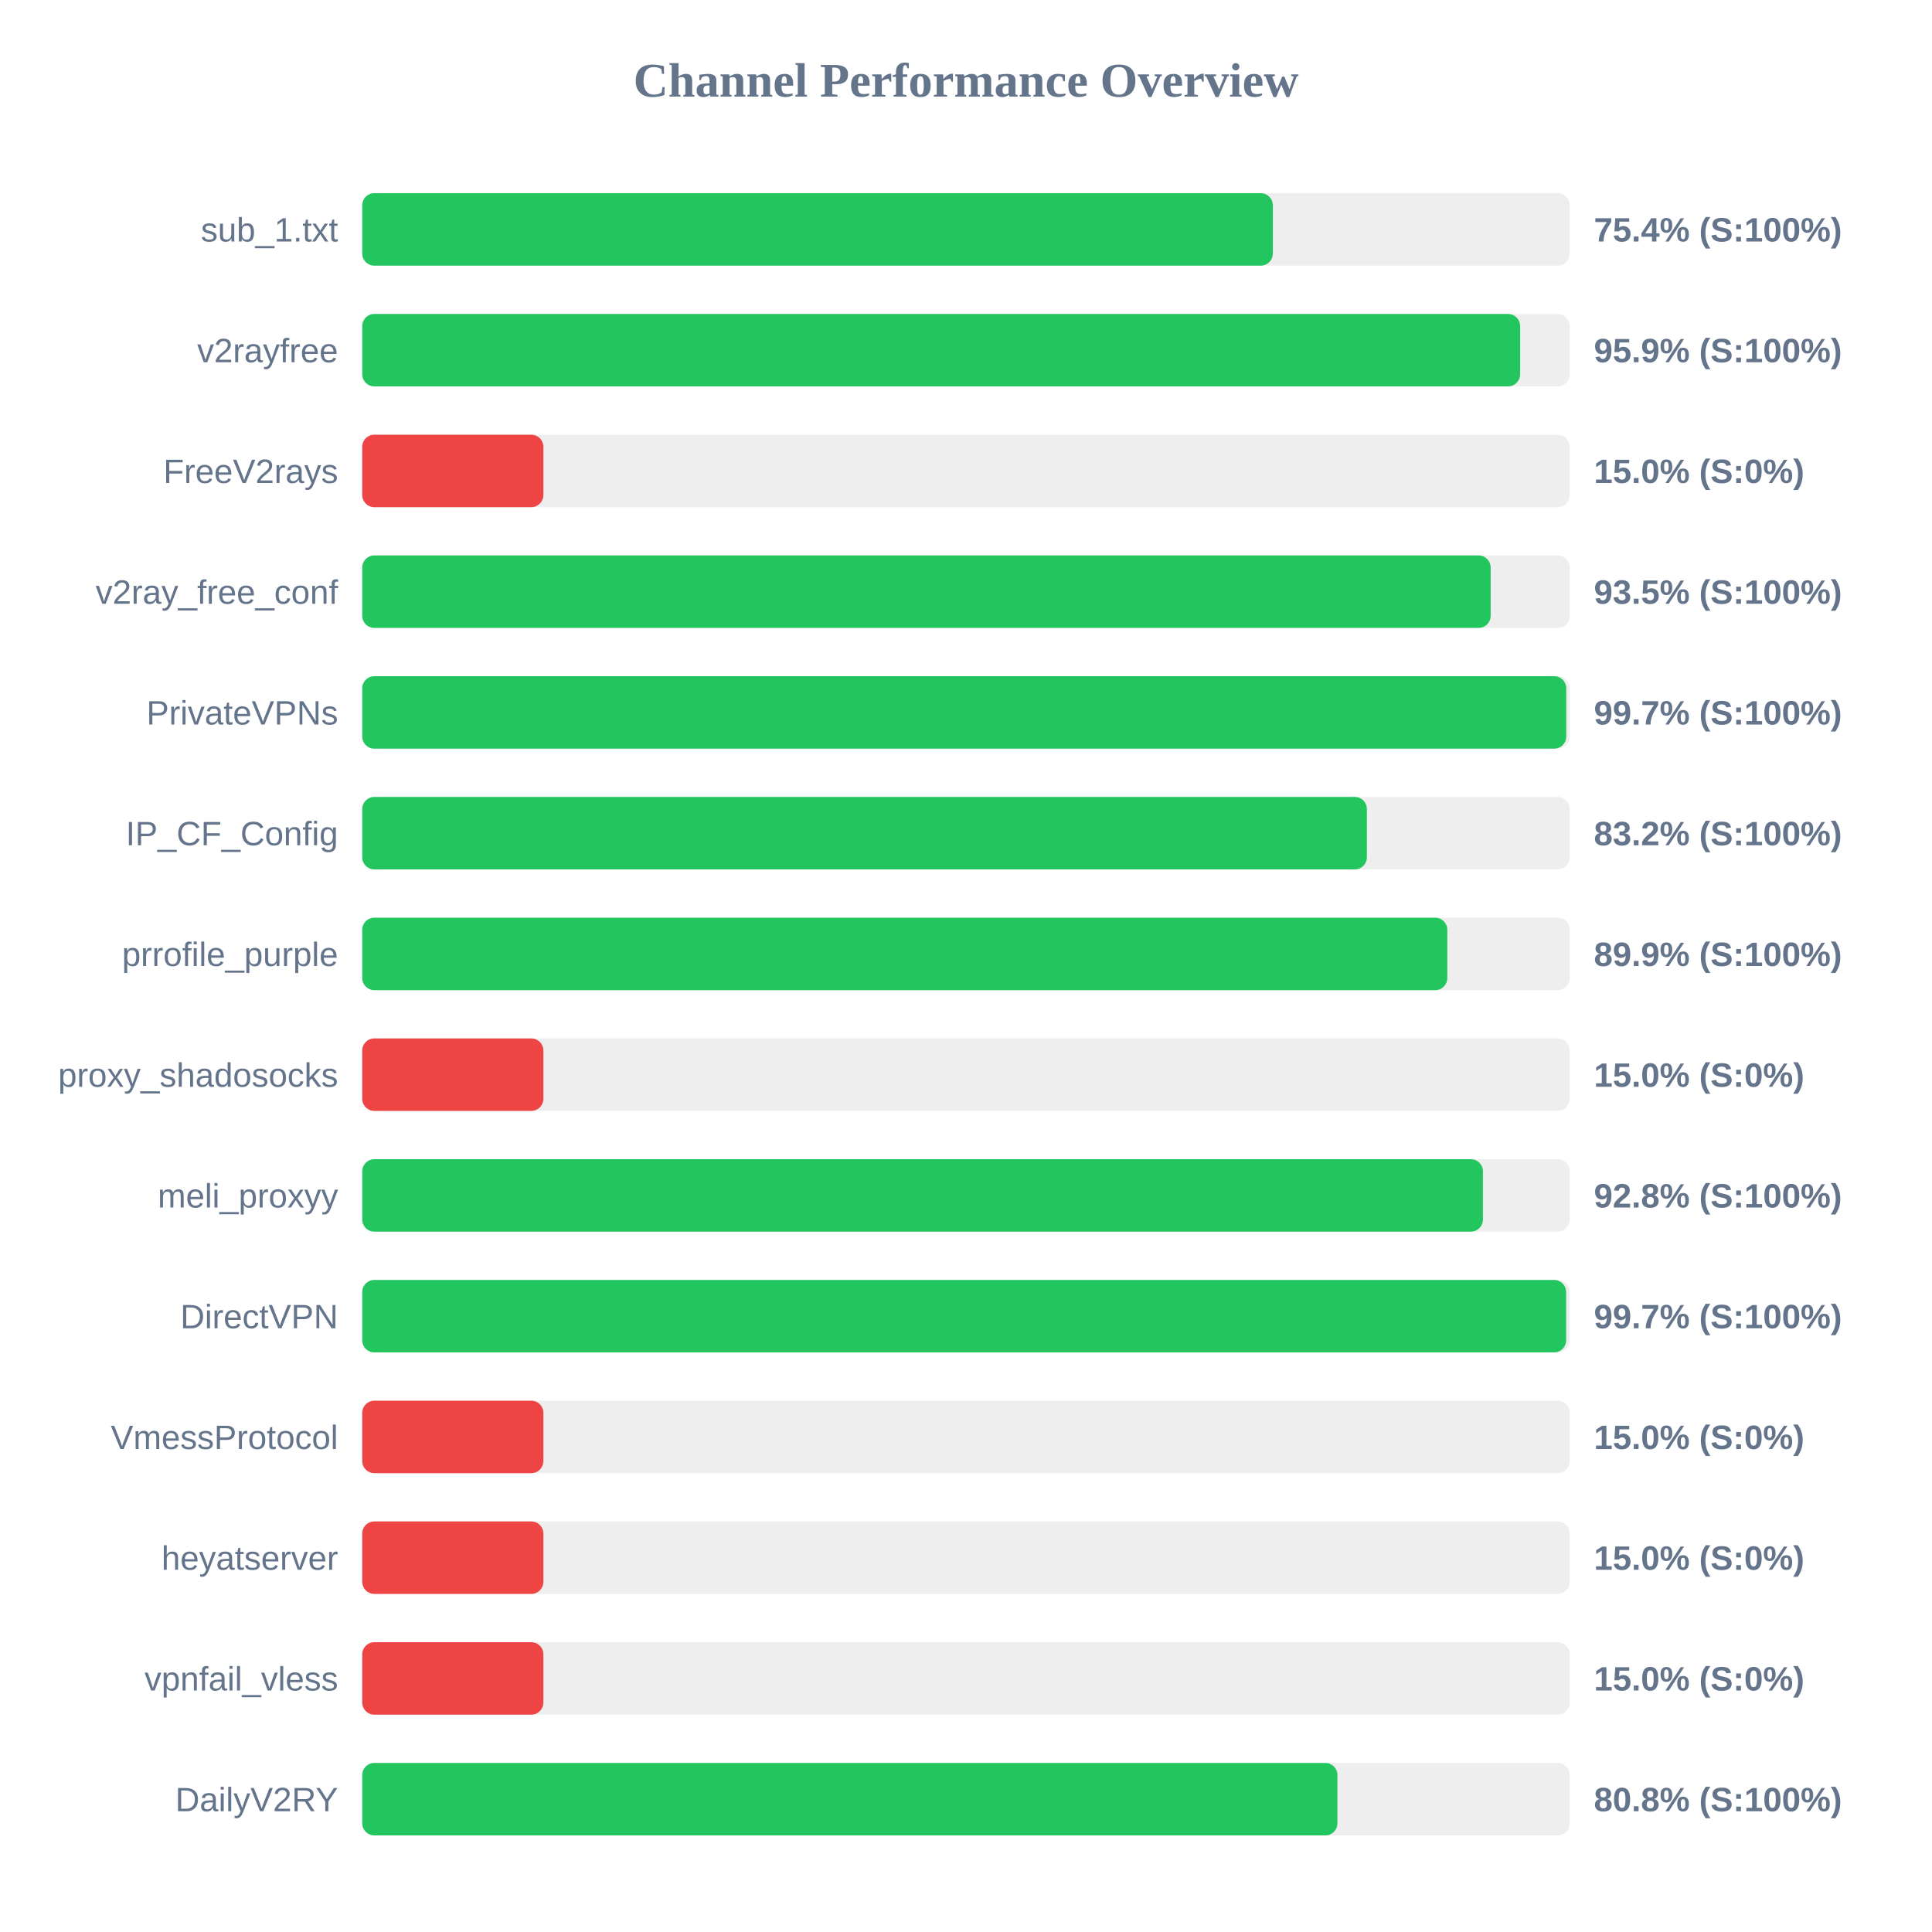
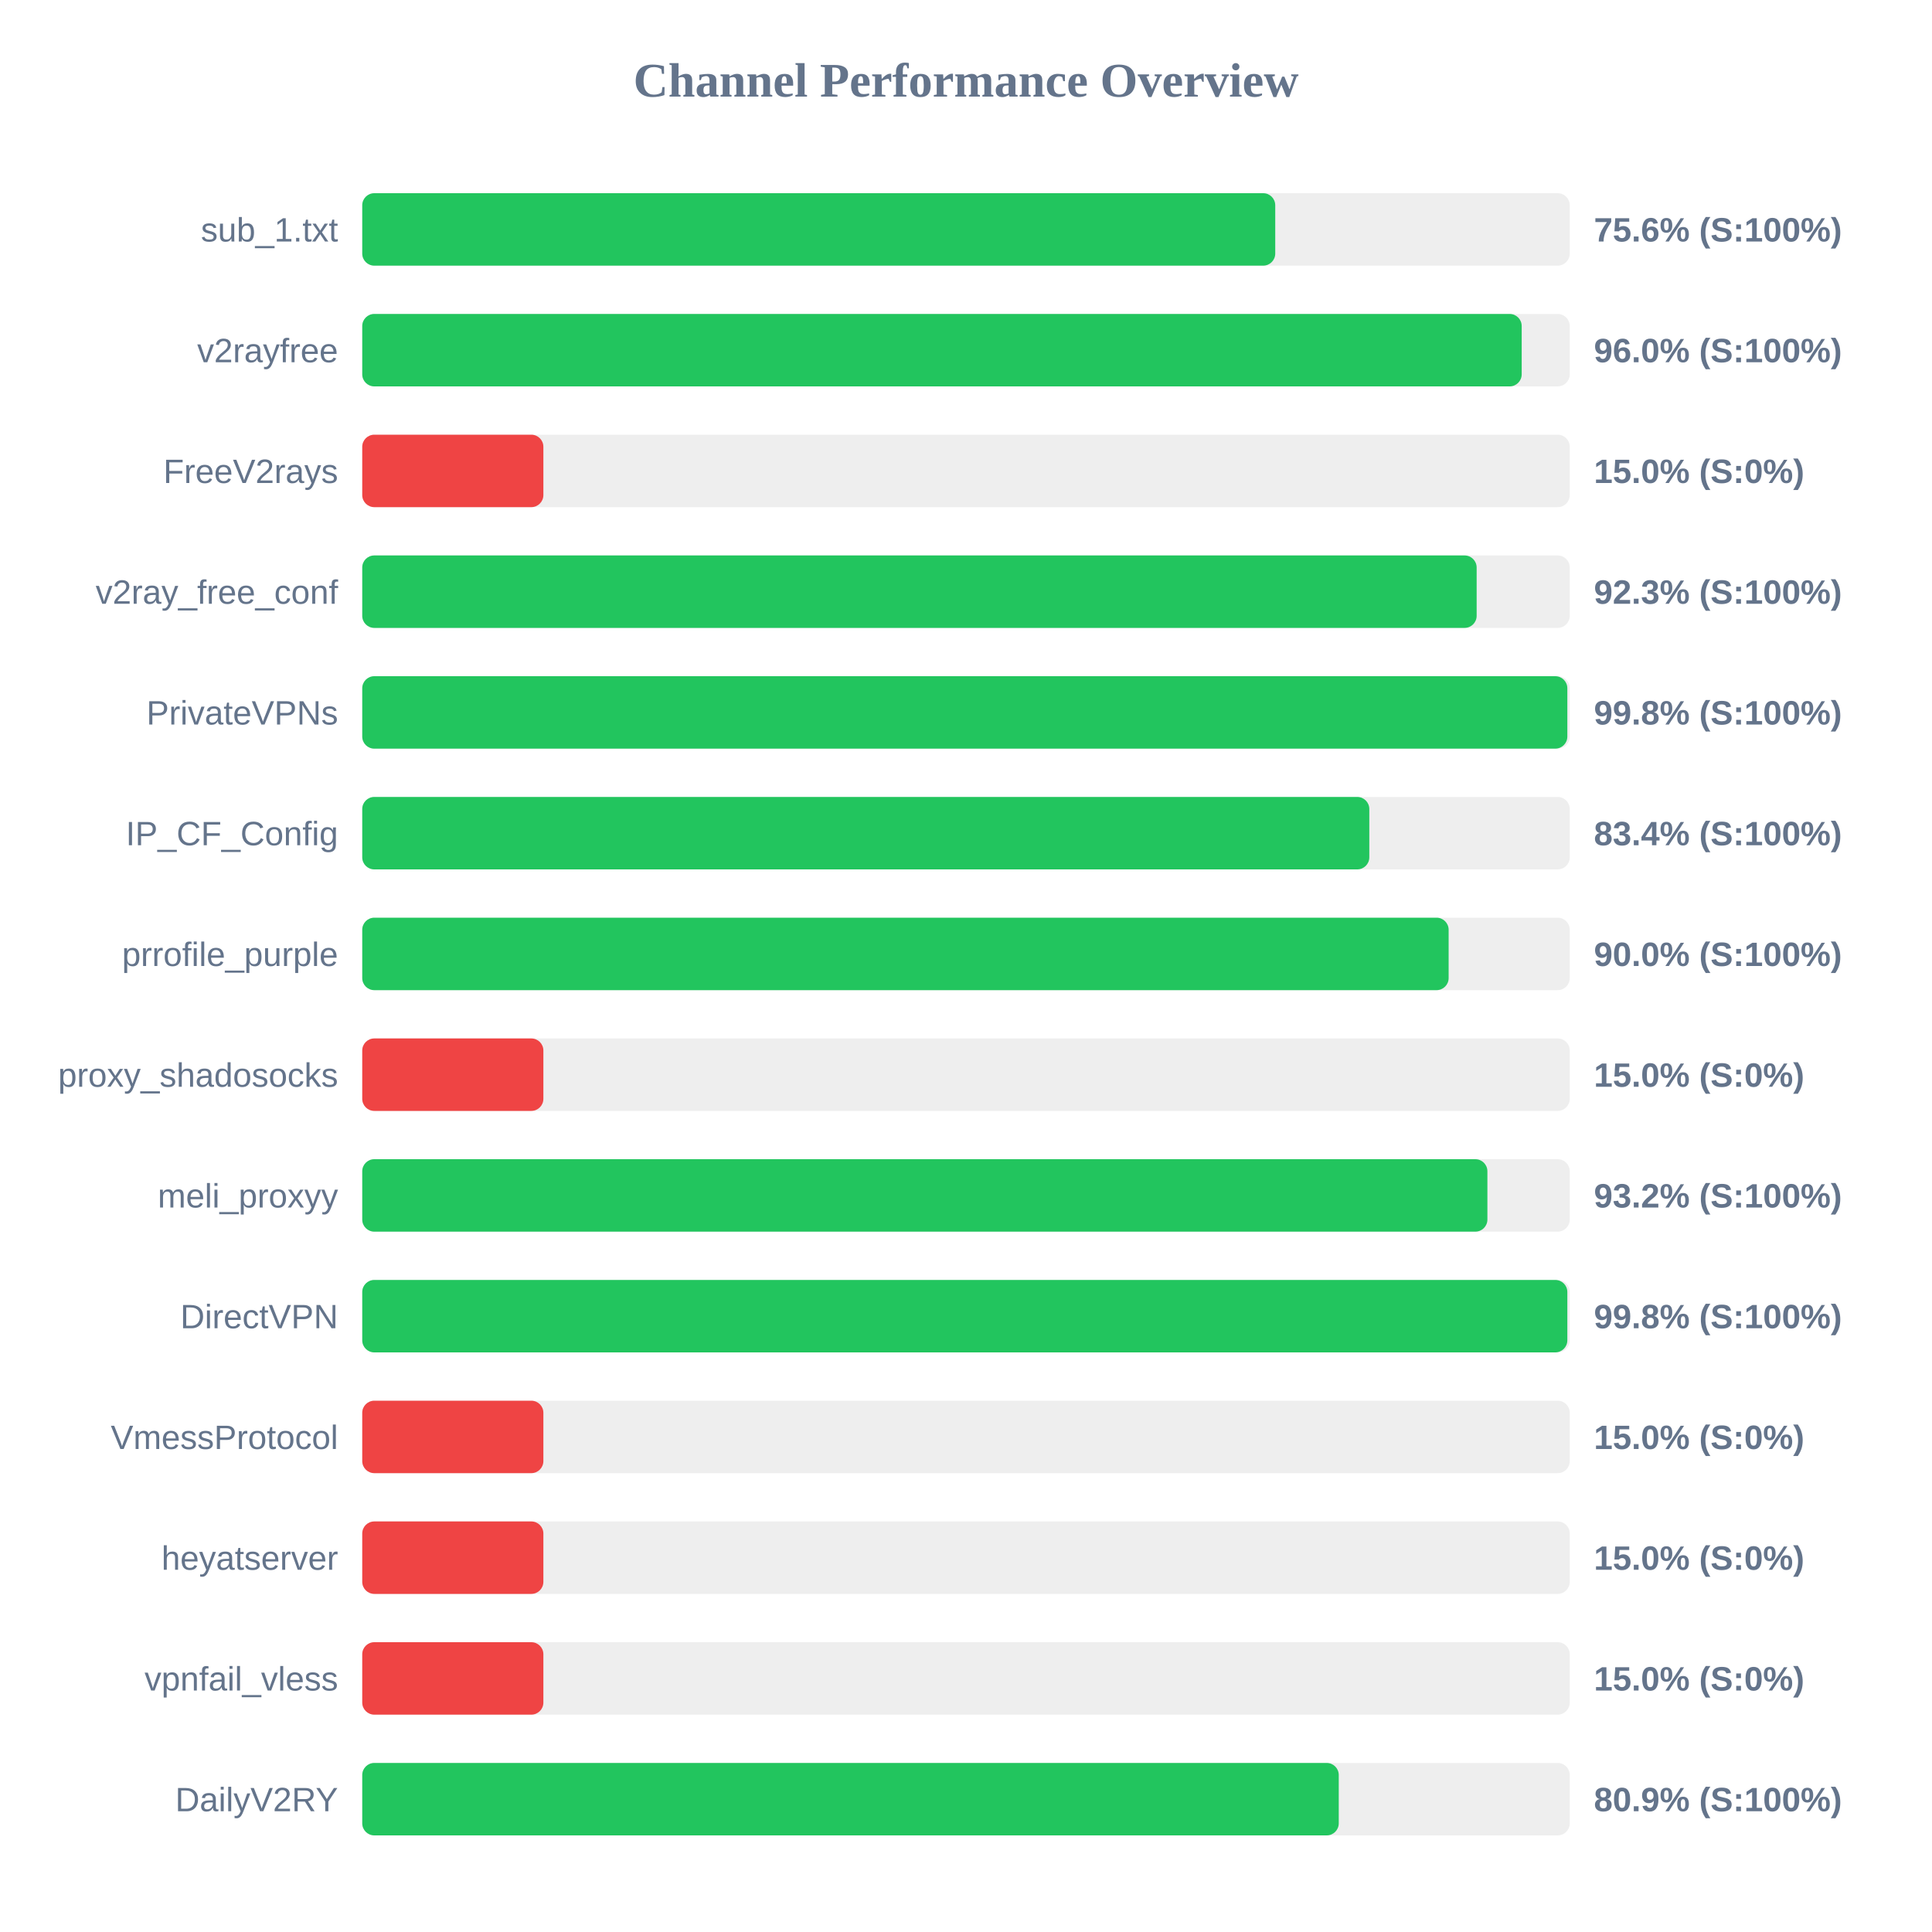
<svg xmlns="http://www.w3.org/2000/svg" width="800" height="800" version="1.1">
  <style>
        .row { font: 14px Arial; fill: #64748b; }
        .score { font: bold 14px Arial; fill: #64748b; }
    </style>
  <text x="400" y="40" text-anchor="middle" font-size="20px" font-weight="bold" fill="#64748b">Channel Performance Overview</text>
  <rect x="150" y="80" width="500" height="30" fill="#eee" rx="5" />
-   <rect x="150" y="80" width="377.05" height="30" fill="#22c55e" rx="5" />
+   <rect x="150" y="80" width="378.05" height="30" fill="#22c55e" rx="5" />
  <text x="140" y="100" text-anchor="end" class="row">sub_1.txt</text>
-   <text x="660" y="100" text-anchor="start" class="score">75.4% (S:100%)</text>
+   <text x="660" y="100" text-anchor="start" class="score">75.6% (S:100%)</text>
  <rect x="150" y="130" width="500" height="30" fill="#eee" rx="5" />
-   <rect x="150" y="130" width="479.45" height="30" fill="#22c55e" rx="5" />
+   <rect x="150" y="130" width="480.1" height="30" fill="#22c55e" rx="5" />
  <text x="140" y="150" text-anchor="end" class="row">v2rayfree</text>
-   <text x="660" y="150" text-anchor="start" class="score">95.9% (S:100%)</text>
+   <text x="660" y="150" text-anchor="start" class="score">96.0% (S:100%)</text>
  <rect x="150" y="180" width="500" height="30" fill="#eee" rx="5" />
  <rect x="150" y="180" width="75.0" height="30" fill="#ef4444" rx="5" />
  <text x="140" y="200" text-anchor="end" class="row">FreeV2rays</text>
  <text x="660" y="200" text-anchor="start" class="score">15.0% (S:0%)</text>
  <rect x="150" y="230" width="500" height="30" fill="#eee" rx="5" />
-   <rect x="150" y="230" width="467.25" height="30" fill="#22c55e" rx="5" />
+   <rect x="150" y="230" width="461.45" height="30" fill="#22c55e" rx="5" />
  <text x="140" y="250" text-anchor="end" class="row">v2ray_free_conf</text>
-   <text x="660" y="250" text-anchor="start" class="score">93.5% (S:100%)</text>
+   <text x="660" y="250" text-anchor="start" class="score">92.3% (S:100%)</text>
  <rect x="150" y="280" width="500" height="30" fill="#eee" rx="5" />
-   <rect x="150" y="280" width="498.55" height="30" fill="#22c55e" rx="5" />
+   <rect x="150" y="280" width="499.0" height="30" fill="#22c55e" rx="5" />
  <text x="140" y="300" text-anchor="end" class="row">PrivateVPNs</text>
-   <text x="660" y="300" text-anchor="start" class="score">99.7% (S:100%)</text>
+   <text x="660" y="300" text-anchor="start" class="score">99.8% (S:100%)</text>
  <rect x="150" y="330" width="500" height="30" fill="#eee" rx="5" />
-   <rect x="150" y="330" width="416.0" height="30" fill="#22c55e" rx="5" />
+   <rect x="150" y="330" width="417.0" height="30" fill="#22c55e" rx="5" />
  <text x="140" y="350" text-anchor="end" class="row">IP_CF_Config</text>
-   <text x="660" y="350" text-anchor="start" class="score">83.2% (S:100%)</text>
+   <text x="660" y="350" text-anchor="start" class="score">83.4% (S:100%)</text>
  <rect x="150" y="380" width="500" height="30" fill="#eee" rx="5" />
-   <rect x="150" y="380" width="449.3" height="30" fill="#22c55e" rx="5" />
+   <rect x="150" y="380" width="449.85" height="30" fill="#22c55e" rx="5" />
  <text x="140" y="400" text-anchor="end" class="row">prrofile_purple</text>
-   <text x="660" y="400" text-anchor="start" class="score">89.9% (S:100%)</text>
+   <text x="660" y="400" text-anchor="start" class="score">90.0% (S:100%)</text>
  <rect x="150" y="430" width="500" height="30" fill="#eee" rx="5" />
  <rect x="150" y="430" width="75.0" height="30" fill="#ef4444" rx="5" />
  <text x="140" y="450" text-anchor="end" class="row">proxy_shadosocks</text>
  <text x="660" y="450" text-anchor="start" class="score">15.0% (S:0%)</text>
  <rect x="150" y="480" width="500" height="30" fill="#eee" rx="5" />
-   <rect x="150" y="480" width="464.05" height="30" fill="#22c55e" rx="5" />
+   <rect x="150" y="480" width="465.9" height="30" fill="#22c55e" rx="5" />
  <text x="140" y="500" text-anchor="end" class="row">meli_proxyy</text>
-   <text x="660" y="500" text-anchor="start" class="score">92.8% (S:100%)</text>
+   <text x="660" y="500" text-anchor="start" class="score">93.2% (S:100%)</text>
  <rect x="150" y="530" width="500" height="30" fill="#eee" rx="5" />
-   <rect x="150" y="530" width="498.5" height="30" fill="#22c55e" rx="5" />
+   <rect x="150" y="530" width="499.0" height="30" fill="#22c55e" rx="5" />
  <text x="140" y="550" text-anchor="end" class="row">DirectVPN</text>
-   <text x="660" y="550" text-anchor="start" class="score">99.7% (S:100%)</text>
+   <text x="660" y="550" text-anchor="start" class="score">99.8% (S:100%)</text>
  <rect x="150" y="580" width="500" height="30" fill="#eee" rx="5" />
  <rect x="150" y="580" width="75.0" height="30" fill="#ef4444" rx="5" />
  <text x="140" y="600" text-anchor="end" class="row">VmessProtocol</text>
  <text x="660" y="600" text-anchor="start" class="score">15.0% (S:0%)</text>
  <rect x="150" y="630" width="500" height="30" fill="#eee" rx="5" />
  <rect x="150" y="630" width="75.0" height="30" fill="#ef4444" rx="5" />
  <text x="140" y="650" text-anchor="end" class="row">heyatserver</text>
  <text x="660" y="650" text-anchor="start" class="score">15.0% (S:0%)</text>
  <rect x="150" y="680" width="500" height="30" fill="#eee" rx="5" />
  <rect x="150" y="680" width="75.0" height="30" fill="#ef4444" rx="5" />
  <text x="140" y="700" text-anchor="end" class="row">vpnfail_vless</text>
  <text x="660" y="700" text-anchor="start" class="score">15.0% (S:0%)</text>
  <rect x="150" y="730" width="500" height="30" fill="#eee" rx="5" />
-   <rect x="150" y="730" width="403.8" height="30" fill="#22c55e" rx="5" />
+   <rect x="150" y="730" width="404.35" height="30" fill="#22c55e" rx="5" />
  <text x="140" y="750" text-anchor="end" class="row">DailyV2RY</text>
-   <text x="660" y="750" text-anchor="start" class="score">80.8% (S:100%)</text>
+   <text x="660" y="750" text-anchor="start" class="score">80.9% (S:100%)</text>
</svg>
